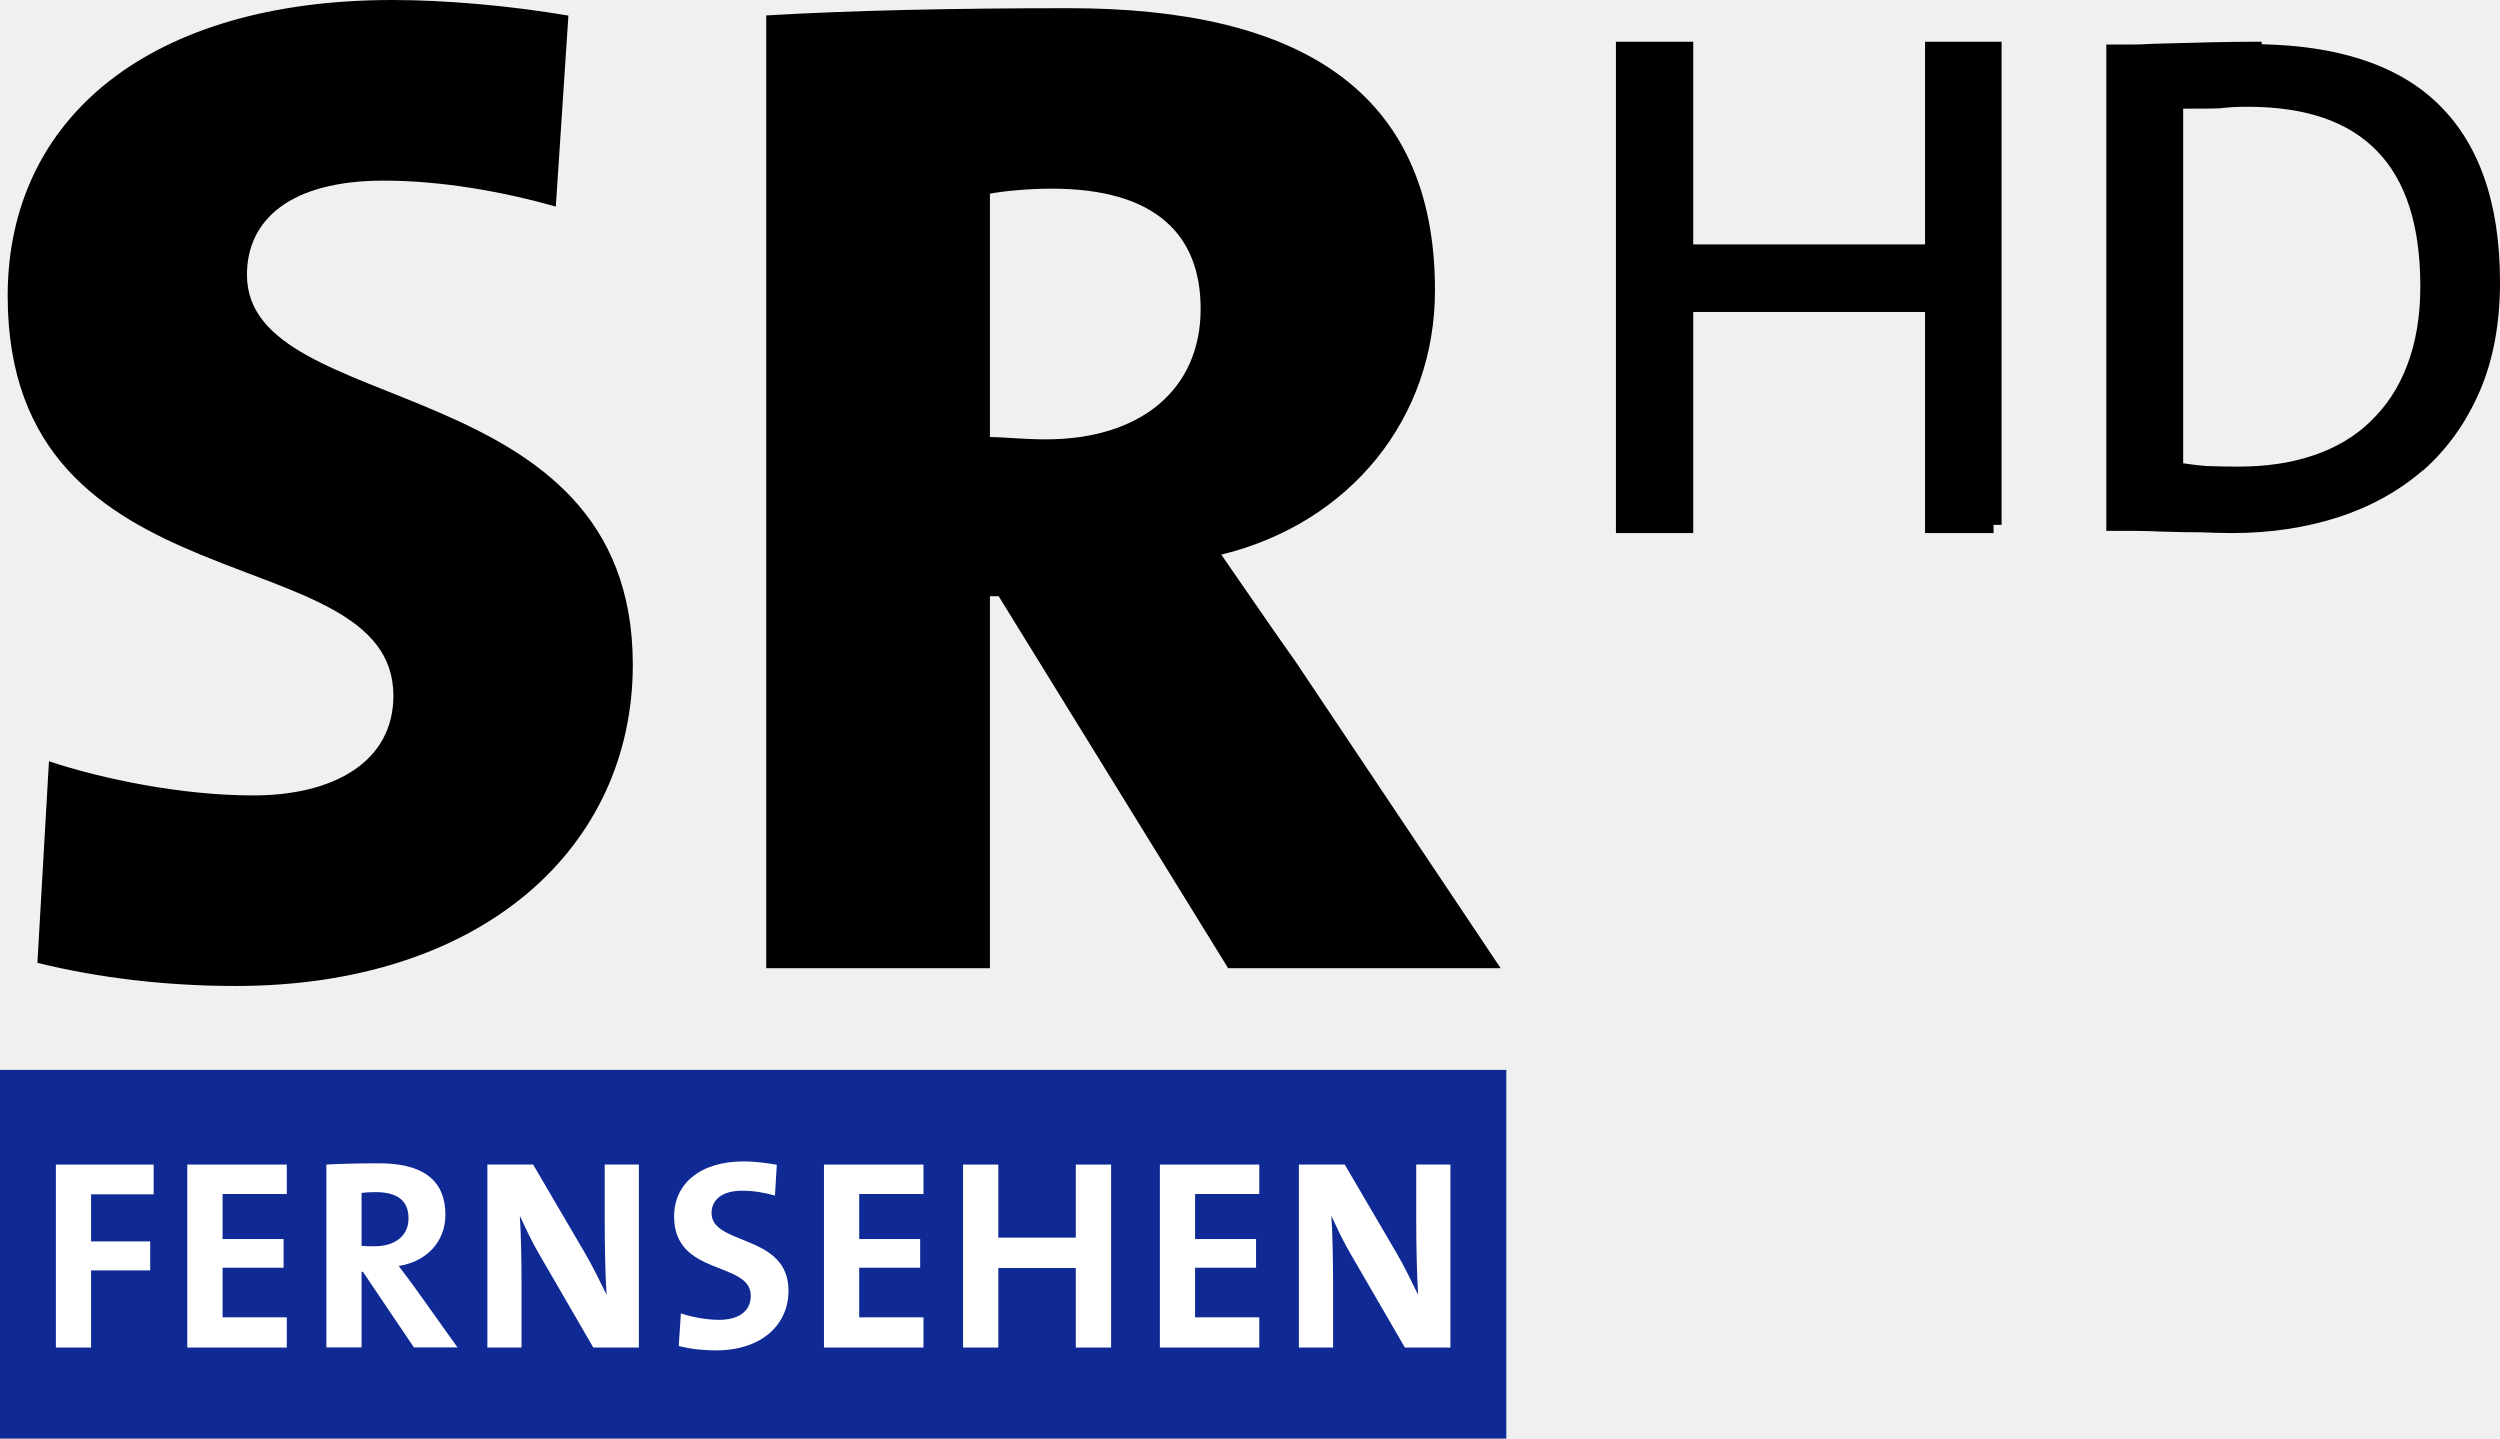
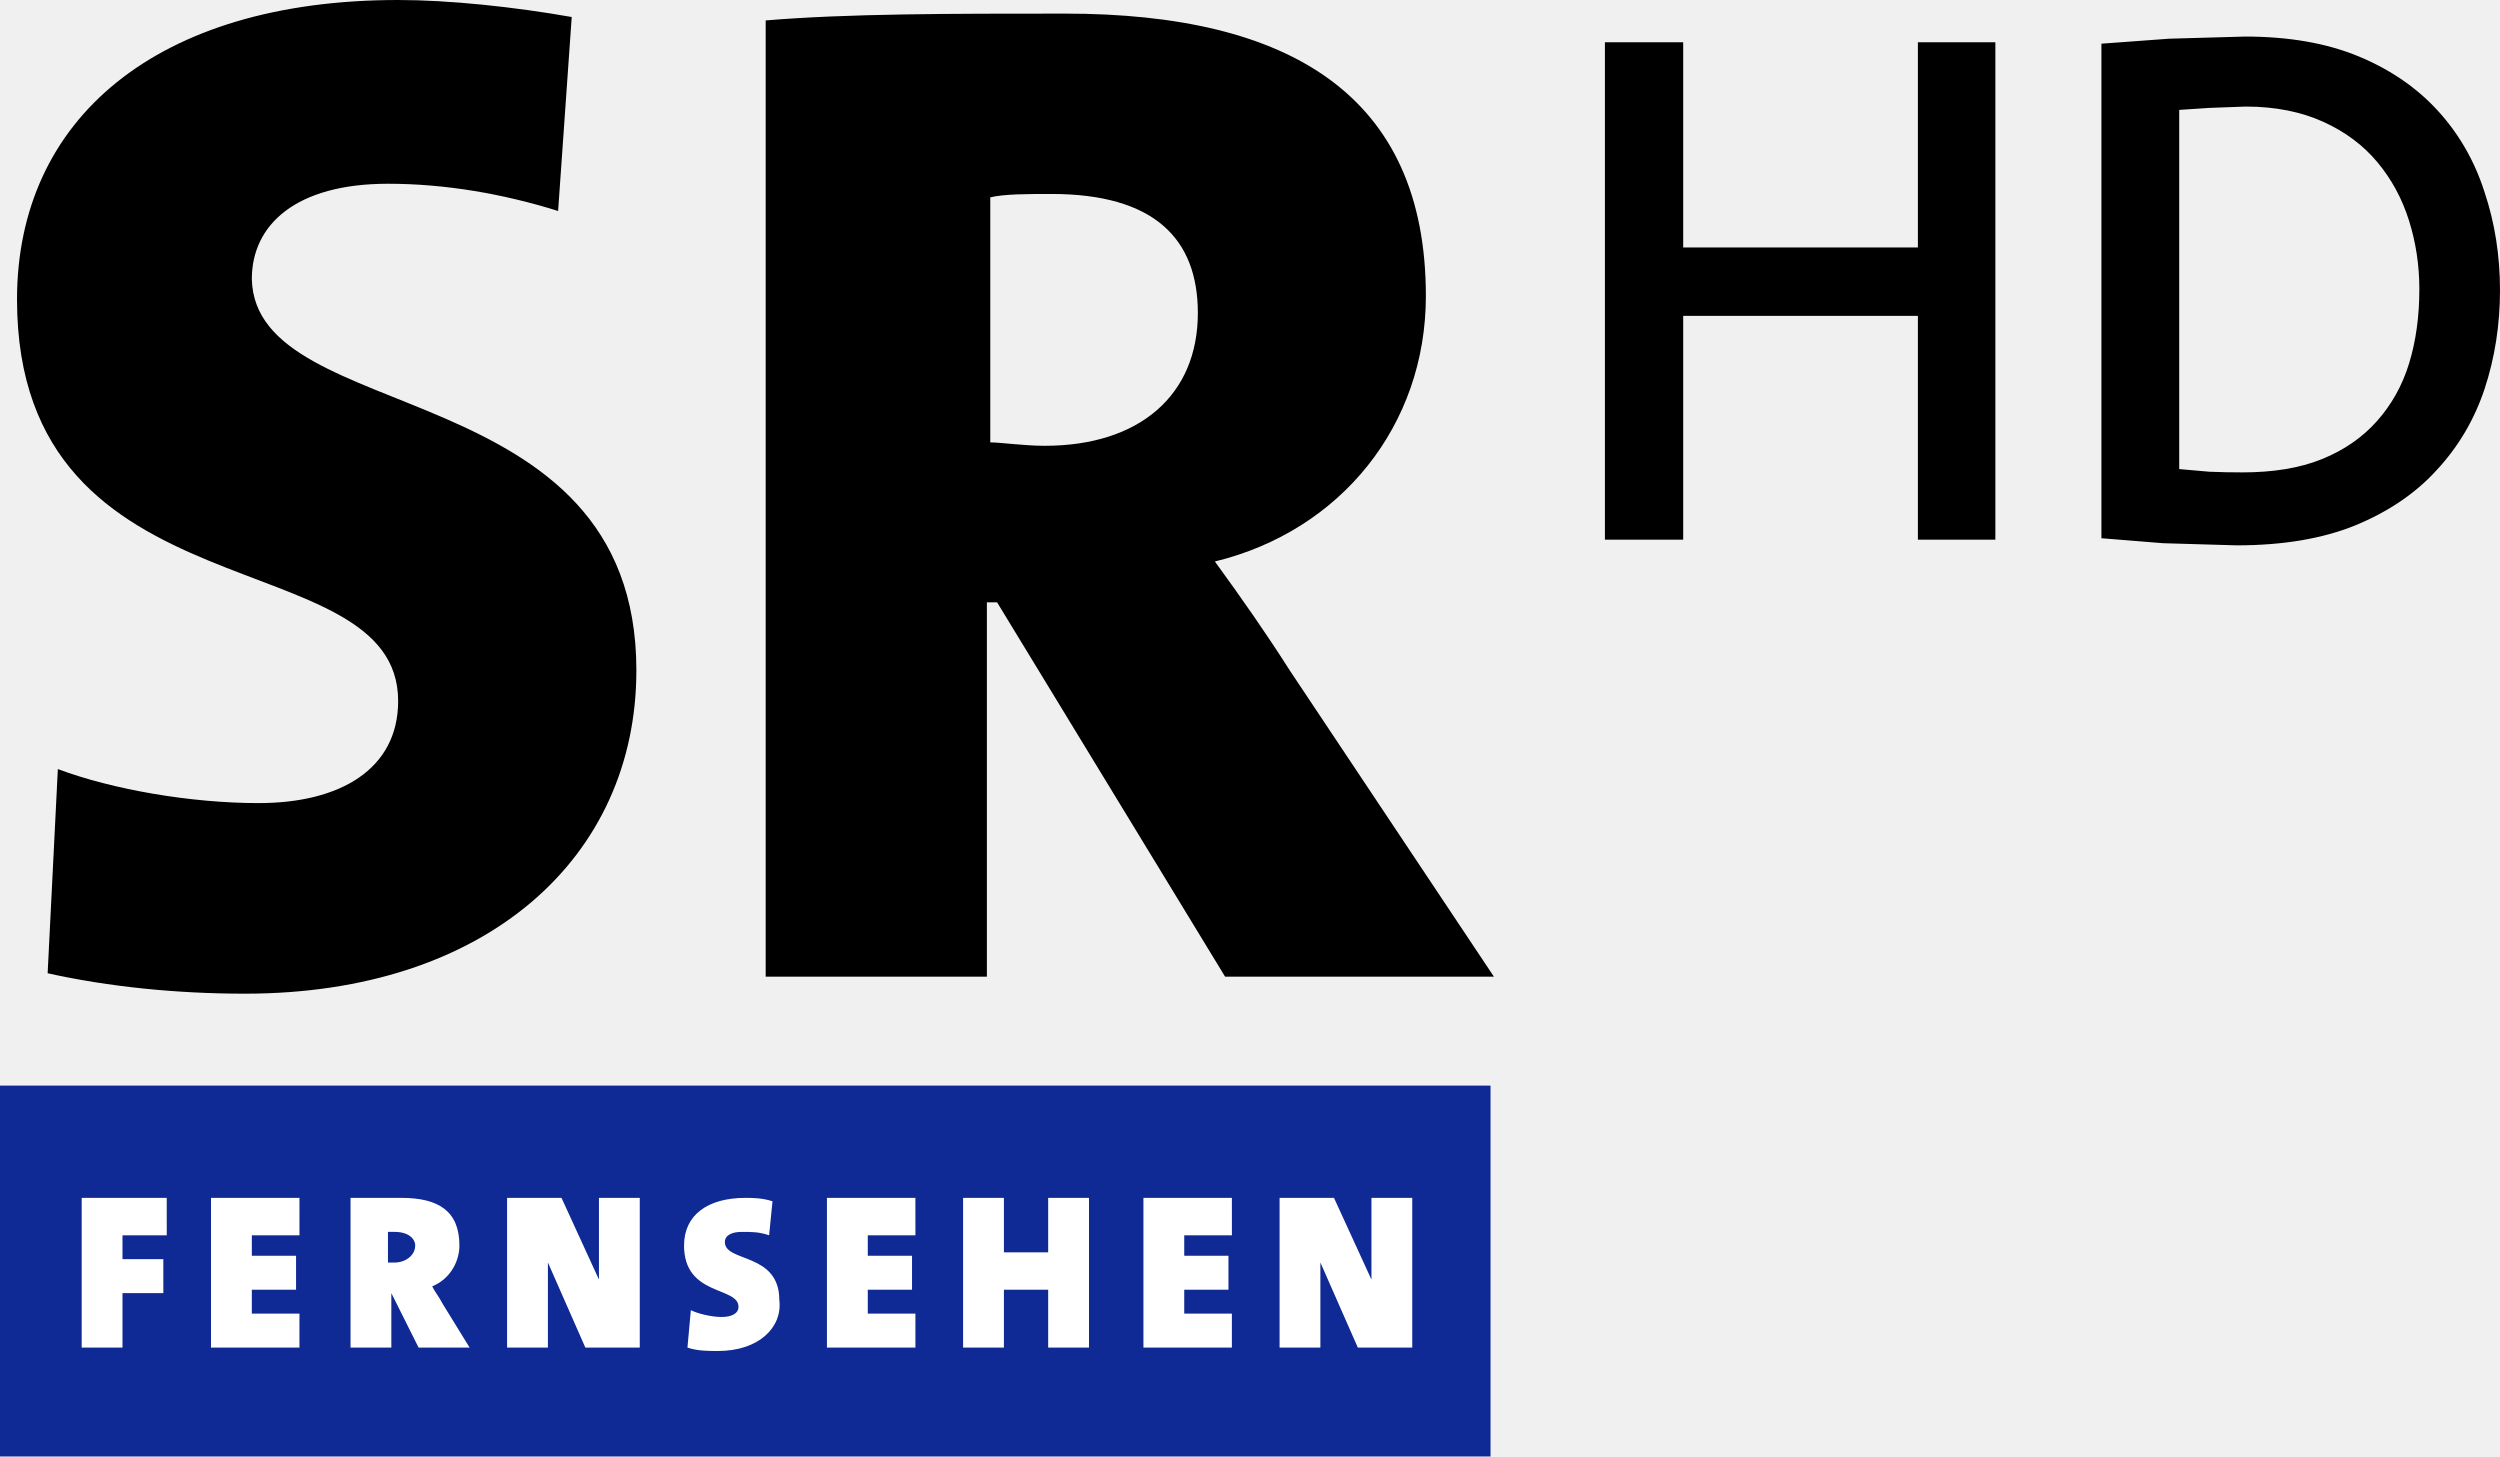
- <svg xmlns="http://www.w3.org/2000/svg" height="345.24" width="600" version="1.1" viewBox="0 0 158.75 91.345">
-   <g transform="translate(-16.989 -225.52)">
-     <g>
-       <path style="color-rendering:auto;text-decoration-color:#000000;color:#000000;font-variant-numeric:normal;shape-rendering:auto;font-variant-ligatures:normal;text-decoration-line:none;font-variant-position:normal;mix-blend-mode:normal;solid-color:#000000;font-feature-settings:normal;shape-padding:0;font-variant-alternates:normal;text-indent:0;dominant-baseline:auto;font-variant-caps:normal;image-rendering:auto;white-space:normal;text-decoration-style:solid;text-orientation:mixed;isolation:auto;text-transform:none" d="m119.6 228.17v31.2h4.91v-14.04h14.72v14.04h4.35v-0.52h0.51v-30.68h-4.86v12.87h-14.72v-12.87z" />
-       <path style="color-rendering:auto;text-decoration-color:#000000;color:#000000;font-variant-numeric:normal;shape-rendering:auto;font-variant-ligatures:normal;text-decoration-line:none;font-variant-position:normal;mix-blend-mode:normal;solid-color:#000000;font-feature-settings:normal;shape-padding:0;font-variant-alternates:normal;text-indent:0;dominant-baseline:auto;font-variant-caps:normal;image-rendering:auto;white-space:normal;text-decoration-style:solid;text-orientation:mixed;isolation:auto;text-transform:none" d="m160.11 228.17c-1.49 0-3.61 0.05-6.39 0.13h-0.01c-0.5 0.03-0.95 0.05-1.34 0.05h-1.63v30.88h1.76c0.52 0 1.15 0.02 1.88 0.05 0.86 0.03 1.63 0.04 2.34 0.04 0.75 0.03 1.42 0.05 2.02 0.05 2.41 0 4.64-0.34 6.71-1 2.07-0.67 3.87-1.67 5.4-2.99h0.02c1.53-1.35 2.72-3.03 3.58-5.01 0.86-1.99 1.29-4.31 1.29-6.93 0-5.08-1.36-8.95-4.11-11.49-2.6-2.42-6.39-3.52-11.02-3.62l-0.01-0.16zm-0.4 4.13c3.73 0 6.44 0.96 8.24 2.83 1.8 1.86 2.73 4.69 2.73 8.58 0 1.92-0.29 3.6-0.85 5.04-0.54 1.41-1.31 2.57-2.31 3.52v0.02h-0.01c-0.98 0.94-2.16 1.65-3.57 2.13-1.42 0.49-3.02 0.73-4.81 0.73-0.64 0-1.31-0.01-2.04-0.04h-0.01c-0.55-0.04-1.01-0.11-1.46-0.17v-22.52c1.11 0 1.92 0 2.44-0.03l0.01-0.01h0.02c0.5-0.06 1.04-0.08 1.62-0.08z" />
-       <path d="m84.864 226.04c-7.383 0-14.042 0.15-19.219 0.46v60.5h14.204v-23.62h0.555l14.571 23.62h17.305l-13.018-19.46c-1.544-2.17-3.095-4.46-4.721-6.8 8.179-2 13.569-8.64 13.569-16.78 0-12.8-8.761-17.92-23.245-17.92zm-1.096 11.46c6.666 0 9.462 2.98 9.462 7.63 0 5.14-3.825 8.29-9.837 8.29-1.344 0-2.827-0.15-3.544-0.15v-15.45c0.845-0.17 2.484-0.32 3.919-0.32z" stroke-width=".214" />
-       <path d="m41.903 225.52c-15.393 0-24.427 7.48-24.427 18.79 0 20.25 24.494 15.1 24.494 25.39 0 4.15-3.718 6.33-8.904 6.33-4.486 0-9.508-1.02-12.968-2.17l-0.734 12.8c3.96 0.98 8.294 1.47 12.581 1.47 15.684 0 25.227-8.8 25.227-20.4 0-18.95-24.502-15.46-24.502-24.76 0-3.49 2.742-5.98 8.681-5.98 3.605 0 7.481 0.67 10.932 1.65l0.8-12.13c-3.833-0.65-7.91-0.99-11.18-0.99" stroke-width=".214" />
-     </g>
-     <path d="m16.989 316.87h95.651v-23.41h-95.651z" stroke-width=".214" fill="#0f2995" />
-     <g stroke-width=".214" fill="#fff">
-       <path d="m64.216 299.27c-2.788 0-4.422 1.43-4.422 3.5 0 3.82 4.869 2.81 4.869 5.03 0 1.06-0.873 1.53-2.01 1.53-0.843 0-1.774-0.19-2.428-0.41l-0.136 2.07c0.723 0.19 1.546 0.28 2.372 0.28 2.858 0 4.598-1.6 4.598-3.79 0-3.63-4.887-2.85-4.887-4.93 0-0.83 0.652-1.42 1.942-1.42 0.706 0 1.43 0.12 2.084 0.31l0.119-1.96c-0.689-0.12-1.447-0.21-2.101-0.21z" />
-       <path d="m41.051 299.39c-1.342 0-2.425 0.03-3.337 0.08v11.61h2.234v-4.8h0.087l3.237 4.8h2.768l-2.782-3.9c-0.293-0.4-0.623-0.84-0.95-1.27 1.756-0.28 2.963-1.52 2.963-3.25 0-2.37-1.655-3.27-4.219-3.27zm-0.22 1.83c1.411 0 2.099 0.55 2.099 1.67 0 1.09-0.83 1.77-2.173 1.77-0.344 0-0.654-0.01-0.809-0.03v-3.36c0.224-0.03 0.556-0.05 0.883-0.05z" />
-       <path d="m20.536 299.47v11.62h2.236v-4.9h3.754v-1.84h-3.754v-2.99h3.975v-1.89h-6.211z" />
-       <path d="m28.881 299.47v11.62h6.319v-1.92h-4.077v-3.15h3.873v-1.82h-3.873v-2.86h4.077v-1.87h-6.319z" />
-       <path d="m47.938 299.47v11.62h2.168v-4.16c0-1.39-0.039-3.21-0.107-4.21 0.344 0.75 0.74 1.62 1.257 2.49l3.408 5.88h2.893v-11.62h-2.168v3.61c0 1.43 0.033 3.49 0.119 4.66-0.431-0.87-0.894-1.84-1.427-2.74l-3.239-5.53h-2.904z" />
-       <path d="m69.311 299.47v11.62h6.319v-1.92h-4.082v-3.15h3.872v-1.82h-3.872v-2.86h4.082v-1.87h-6.319z" />
-       <path d="m78.145 299.47v11.62h2.236v-5.05h4.921v5.05h2.242v-11.62h-2.242v4.64h-4.921v-4.64z" />
-       <path d="m90.64 299.47v11.62h6.313v-1.92h-4.077v-3.15h3.873v-1.82h-3.873v-2.86h4.077v-1.87h-6.313z" />
-       <path d="m99.467 299.47v11.62h2.173v-4.16c0-1.39-0.04-3.21-0.11-4.21 0.35 0.75 0.74 1.62 1.26 2.49l3.41 5.88h2.89v-11.62h-2.17v3.61c0 1.43 0.04 3.49 0.12 4.66-0.43-0.87-0.89-1.84-1.42-2.74l-3.24-5.53h-2.913z" />
-     </g>
-   </g>
+ <svg xmlns="http://www.w3.org/2000/svg" height="349.559" width="600" viewBox="0 0 158.75 92.488">
+   <path d="M142.546 2.322l-4.81.136-4.296.316v31.404l3.922.316 4.67.136c2.927 0 5.433-.421 7.519-1.264 2.117-.872 3.845-2.046 5.183-3.52 1.37-1.474 2.382-3.188 3.036-5.144.654-1.985.98-4.076.98-6.272s-.327-4.271-.98-6.227c-.623-1.955-1.603-3.67-2.942-5.144s-3.02-2.632-5.044-3.474-4.436-1.264-7.238-1.264zm-40.634.361v31.585h4.971V20.057h14.903v14.211h4.92V2.683h-4.92v13.03h-14.903V2.683zm40.695 4.084c1.888 0 3.523.335 4.923.969 1.389.63 2.534 1.482 3.442 2.572.893 1.074 1.565 2.306 2.004 3.71.432 1.378.653 2.825.653 4.343 0 1.714-.213 3.29-.653 4.722-.432 1.407-1.12 2.626-2.048 3.667-.901 1.011-2.056 1.825-3.485 2.404-1.418.574-3.108.843-5.054.843a49.95 49.95 0 0 1-2.091-.042l-1.917-.168V6.978l1.917-.127z" />
+   <path d="M5.186 76.065v9.508h2.593v-3.457h2.593v-2.161H7.779v-1.513h2.809v-2.377zm8.211 0v9.508h5.619v-2.161h-3.025v-1.513H18.8v-2.161h-2.809v-1.296h3.025v-2.377zm8.86 0v9.508h2.593v-3.457l1.729 3.457h3.241l-1.729-2.809c-.216-.432-.432-.648-.648-1.08 1.08-.432 1.729-1.513 1.729-2.594 0-2.161-1.297-3.025-3.674-3.025zm9.94 0v9.508h2.593V80.17l2.377 5.403h3.457v-9.508h-2.593v5.186l-2.377-5.186zm15.127 0c-2.377 0-3.89 1.08-3.89 3.025 0 3.241 3.457 2.593 3.457 3.89 0 .432-.432.648-1.08.648s-1.513-.216-1.945-.432l-.216 2.377c.648.216 1.296.216 1.945.216 2.593 0 4.106-1.513 3.89-3.241 0-3.025-3.458-2.377-3.458-3.674 0-.432.432-.648 1.08-.648s1.081 0 1.729.216l.216-2.161c-.648-.216-1.296-.216-1.729-.216zm5.186 0v9.508h5.618v-2.161h-3.025v-1.513h2.809v-2.161h-2.809v-1.296h3.025v-2.377zm8.644 0v9.508h2.593V81.9h2.809v3.673h2.594v-9.508h-2.594v3.457h-2.809v-3.457zm11.453 0v9.508h5.618v-2.161H75.2v-1.513h2.809v-2.161H75.2v-1.296h3.025v-2.377zm8.644 0v9.508h2.593V80.17l2.377 5.403h3.457v-9.508h-2.593v5.186l-2.377-5.186zm-56.617 2.161h.432c.864 0 1.297.432 1.297.864 0 .648-.649 1.08-1.297 1.08h-.432z" paint-order="stroke markers fill" fill="#fff" />
+   <path d="M25.067 78.226h-.432v1.945h.432c.648 0 1.297-.432 1.297-1.08 0-.432-.432-.864-1.297-.864zM0 68.934v23.554h94.649V68.934zm10.589 9.508h-2.81v1.513h2.593v2.161H7.779v3.457H5.186v-9.508h5.402zm8.428 0h-3.025v1.297H18.8V81.9h-2.809v1.513h3.025v2.161h-5.618v-9.508h5.618zm7.563 7.131l-1.729-3.457h0v3.457h-2.593v-9.508h3.241c2.377 0 3.674.864 3.674 3.025 0 1.08-.648 2.161-1.729 2.593.216.432.432.648.648 1.08l1.729 2.809zm10.589 0l-2.377-5.402v5.402h-2.593v-9.508h3.457l2.377 5.186v-5.186h2.593v9.508zm8.428.216c-.648 0-1.297 0-1.945-.216l.216-2.377c.432.216 1.297.432 1.945.432s1.08-.216 1.08-.648c0-1.297-3.457-.648-3.457-3.89 0-1.945 1.513-3.025 3.89-3.025.432 0 1.08 0 1.729.216l-.216 2.161c-.648-.216-1.08-.216-1.729-.216s-1.08.216-1.08.648c0 1.297 3.457.648 3.457 3.674.216 1.729-1.297 3.241-3.89 3.241zm12.533-7.347h-3.025v1.297h2.809V81.9h-2.809v1.513h3.025v2.161h-5.62v-9.508h5.618zm11.021 7.131h-2.593v-3.674h-2.809v3.674h-2.593v-9.508h2.593v3.457h2.809v-3.457h2.593zm9.076-7.131H75.2v1.297h2.809V81.9H75.2v1.513h3.025v2.161h-5.618v-9.508h5.618zm7.995 7.131l-2.377-5.402v5.402h-2.593v-9.508h3.457l2.377 5.186v-5.186h2.593v9.508z" fill="#0f2995" />
+   <path d="M40.409 42.57c0 11.885-9.508 20.529-24.851 20.529-4.322 0-8.644-.432-12.533-1.297l.648-12.966c3.457 1.297 8.428 2.161 12.749 2.161 5.186 0 8.86-2.161 8.86-6.483 0-10.372-24.202-4.97-24.202-25.499C1.08 7.563 9.94 0 25.283 0c3.241 0 7.347.432 11.021 1.08l-.864 12.317c-3.457-1.08-7.131-1.729-10.805-1.729-5.835 0-8.644 2.593-8.644 6.051.216 9.508 24.419 5.835 24.419 24.851zm54.455 19.448H77.793l-14.478-23.77h-.648v23.77H48.621V1.297C53.807.864 60.29.864 67.637.864 81.899.864 90.543 6.05 90.543 18.8c0 8.212-5.402 14.91-13.398 16.855 1.729 2.377 3.241 4.538 4.754 6.915zm-18.8-42.138c0-4.754-2.809-7.563-9.292-7.563-1.513 0-3.025 0-3.89.216v15.559c.648 0 2.161.216 3.457.216 6.051 0 9.724-3.241 9.724-8.428z" />
</svg>
